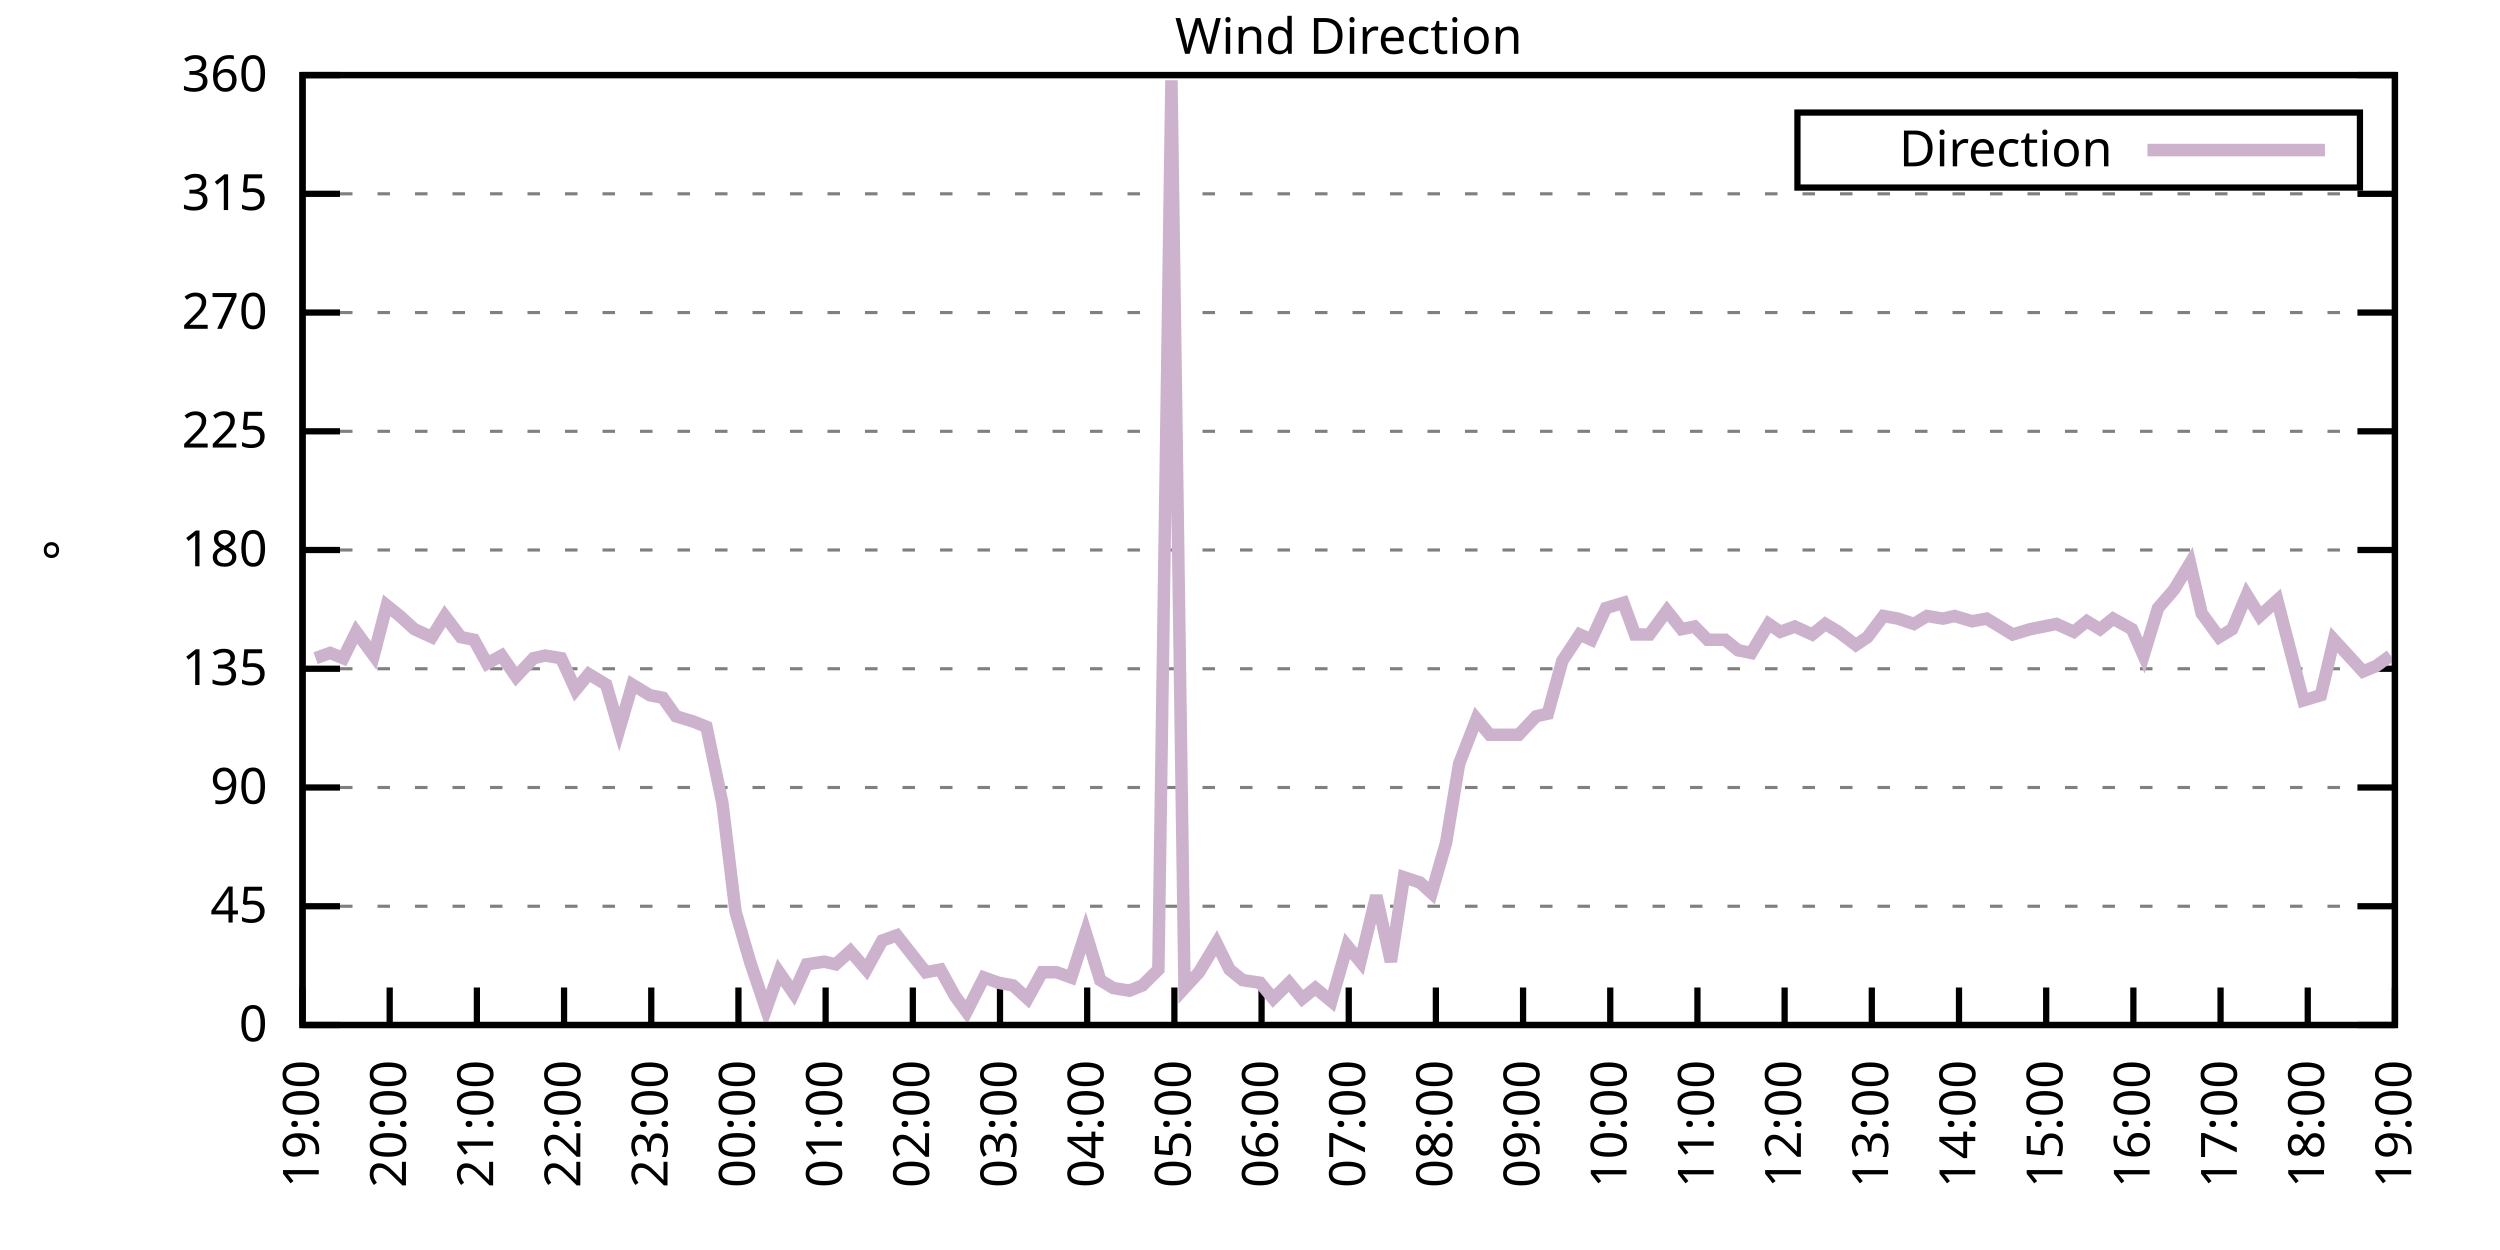
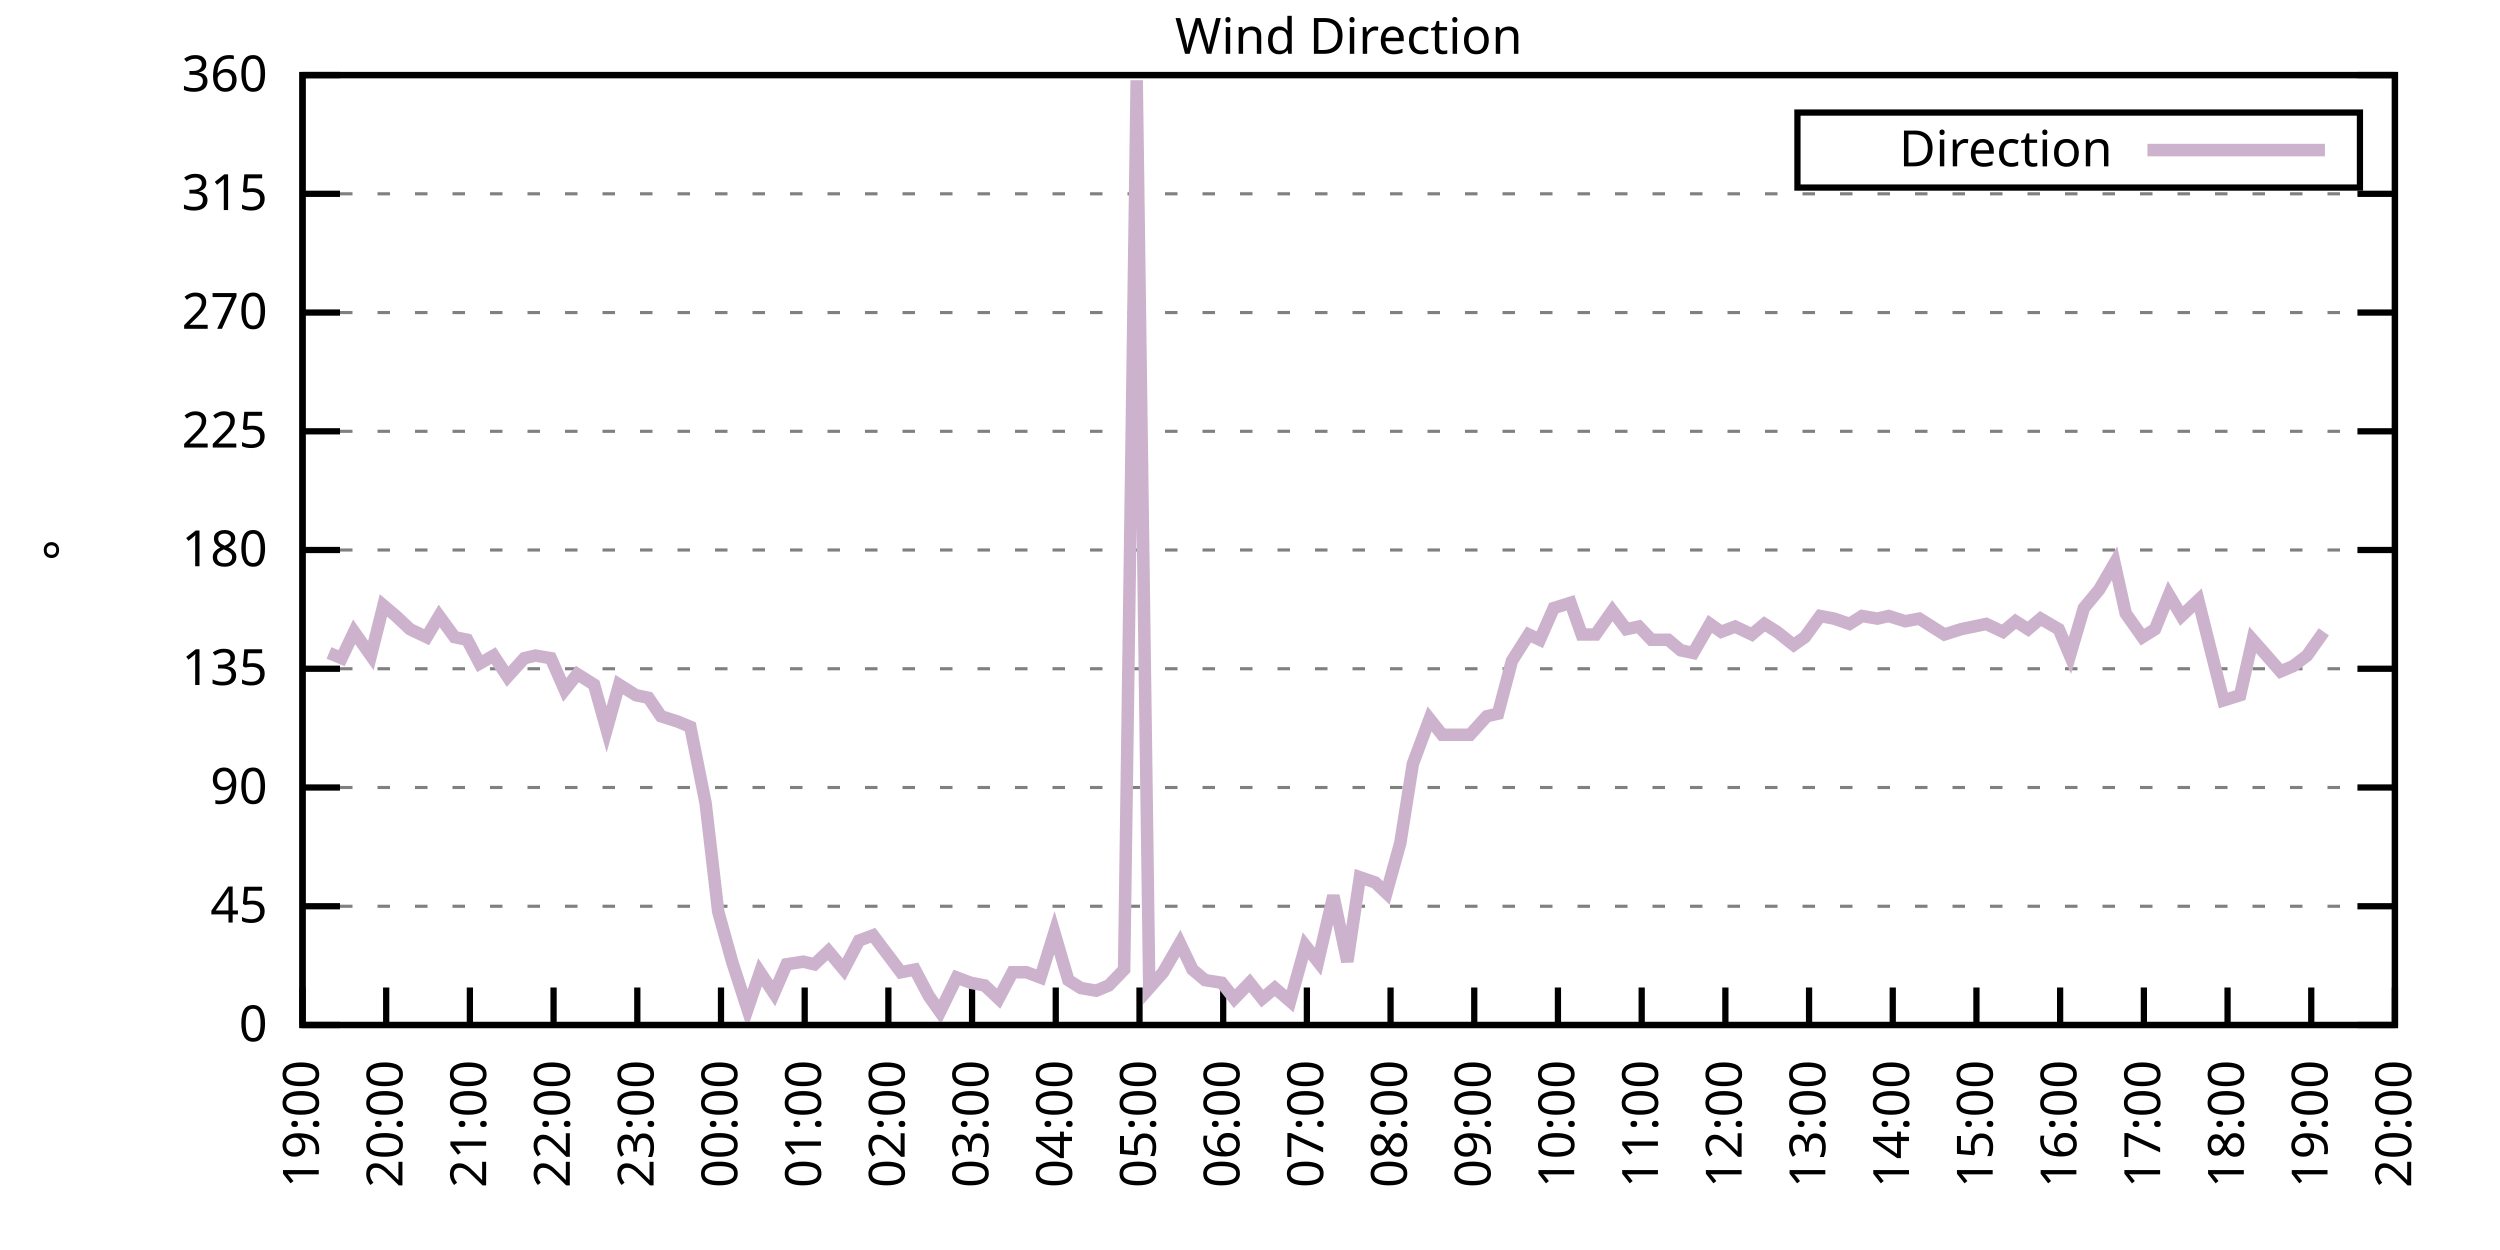
<svg xmlns="http://www.w3.org/2000/svg" xmlns:xlink="http://www.w3.org/1999/xlink" width="400" height="200" viewBox="0 0 400 200">
  <g id="gnuplot_canvas">
    <rect x="0" y="0" width="400" height="200" fill="none" />
    <defs>
      <circle id="gpDot" r="0.5" stroke-width="0.5" stroke="currentColor" />
      <path id="gpPt0" stroke-width="0.333" stroke="currentColor" d="M-1,0 h2 M0,-1 v2" />
      <path id="gpPt1" stroke-width="0.333" stroke="currentColor" d="M-1,-1 L1,1 M1,-1 L-1,1" />
      <path id="gpPt2" stroke-width="0.333" stroke="currentColor" d="M-1,0 L1,0 M0,-1 L0,1 M-1,-1 L1,1 M-1,1 L1,-1" />
      <rect id="gpPt3" stroke-width="0.333" stroke="currentColor" x="-1" y="-1" width="2" height="2" />
      <rect id="gpPt4" stroke-width="0.333" stroke="currentColor" fill="currentColor" x="-1" y="-1" width="2" height="2" />
      <circle id="gpPt5" stroke-width="0.333" stroke="currentColor" cx="0" cy="0" r="1" />
      <use xlink:href="#gpPt5" id="gpPt6" fill="currentColor" stroke="none" />
      <path id="gpPt7" stroke-width="0.333" stroke="currentColor" d="M0,-1.33 L-1.33,0.67 L1.33,0.67 z" />
      <use xlink:href="#gpPt7" id="gpPt8" fill="currentColor" stroke="none" />
      <use xlink:href="#gpPt7" id="gpPt9" stroke="currentColor" transform="rotate(180)" />
      <use xlink:href="#gpPt9" id="gpPt10" fill="currentColor" stroke="none" />
      <use xlink:href="#gpPt3" id="gpPt11" stroke="currentColor" transform="rotate(45)" />
      <use xlink:href="#gpPt11" id="gpPt12" fill="currentColor" stroke="none" />
      <path id="gpPt13" stroke-width="0.333" stroke="currentColor" d="M0,1.330 L1.265,0.411 L0.782,-1.067 L-0.782,-1.076 L-1.265,0.411 z" />
      <use xlink:href="#gpPt13" id="gpPt14" fill="currentColor" stroke="none" />
      <filter id="textbox" filterUnits="objectBoundingBox" x="0" y="0" height="1" width="1">
        <feFlood flood-color="white" flood-opacity="1" result="bgnd" />
        <feComposite in="SourceGraphic" in2="bgnd" operator="atop" />
      </filter>
      <filter id="greybox" filterUnits="objectBoundingBox" x="0" y="0" height="1" width="1">
        <feFlood flood-color="lightgrey" flood-opacity="1" result="grey" />
        <feComposite in="SourceGraphic" in2="grey" operator="atop" />
      </filter>
    </defs>
    <g fill="none" color="white" stroke="currentColor" stroke-width="1.00" stroke-linecap="butt" stroke-linejoin="miter">
</g>
    <g fill="none" color="black" stroke="currentColor" stroke-width="1.00" stroke-linecap="butt" stroke-linejoin="miter">
      <g stroke="none" shape-rendering="crispEdges">
        <polygon fill="rgb(255, 255, 255)" points="48.40,164.00 383.18,164.00 383.18,12.02 48.40,12.02 " />
      </g>
    </g>
    <g fill="none" color="black" stroke="currentColor" stroke-width="1.00" stroke-linecap="butt" stroke-linejoin="miter">
</g>
    <g fill="none" color="black" stroke="black" stroke-width="0.50" stroke-linecap="butt" stroke-linejoin="miter">
</g>
    <g fill="none" color="gray" stroke="currentColor" stroke-width="0.50" stroke-linecap="butt" stroke-linejoin="miter">
      <path stroke="gray" stroke-dasharray="2,4" class="gridline" d="M48.40,164.00 L383.19,164.00  " />
    </g>
    <g fill="none" color="gray" stroke="gray" stroke-width="1.00" stroke-linecap="butt" stroke-linejoin="miter">
</g>
    <g fill="none" color="black" stroke="currentColor" stroke-width="1.00" stroke-linecap="butt" stroke-linejoin="miter">
      <path stroke="black" d="M48.40,164.00 L54.40,164.00 M383.19,164.00 L377.19,164.00  " />
      <g transform="translate(42.80,166.60)" stroke="none" fill="black" font-family="Sans" font-size="8.00" text-anchor="end">
        <text>
          <tspan font-family="Sans"> 0</tspan>
        </text>
      </g>
    </g>
    <g fill="none" color="black" stroke="currentColor" stroke-width="1.00" stroke-linecap="butt" stroke-linejoin="miter">
</g>
    <g fill="none" color="black" stroke="black" stroke-width="0.50" stroke-linecap="butt" stroke-linejoin="miter">
</g>
    <g fill="none" color="gray" stroke="currentColor" stroke-width="0.50" stroke-linecap="butt" stroke-linejoin="miter">
      <path stroke="gray" stroke-dasharray="2,4" class="gridline" d="M48.40,145.00 L383.19,145.00  " />
    </g>
    <g fill="none" color="gray" stroke="gray" stroke-width="1.00" stroke-linecap="butt" stroke-linejoin="miter">
</g>
    <g fill="none" color="black" stroke="currentColor" stroke-width="1.00" stroke-linecap="butt" stroke-linejoin="miter">
      <path stroke="black" d="M48.40,145.00 L54.40,145.00 M383.19,145.00 L377.19,145.00  " />
      <g transform="translate(42.80,147.60)" stroke="none" fill="black" font-family="Sans" font-size="8.00" text-anchor="end">
        <text>
          <tspan font-family="Sans"> 45</tspan>
        </text>
      </g>
    </g>
    <g fill="none" color="black" stroke="currentColor" stroke-width="1.00" stroke-linecap="butt" stroke-linejoin="miter">
</g>
    <g fill="none" color="black" stroke="black" stroke-width="0.50" stroke-linecap="butt" stroke-linejoin="miter">
</g>
    <g fill="none" color="gray" stroke="currentColor" stroke-width="0.50" stroke-linecap="butt" stroke-linejoin="miter">
      <path stroke="gray" stroke-dasharray="2,4" class="gridline" d="M48.40,126.00 L383.19,126.00  " />
    </g>
    <g fill="none" color="gray" stroke="gray" stroke-width="1.00" stroke-linecap="butt" stroke-linejoin="miter">
</g>
    <g fill="none" color="black" stroke="currentColor" stroke-width="1.00" stroke-linecap="butt" stroke-linejoin="miter">
      <path stroke="black" d="M48.40,126.00 L54.40,126.00 M383.19,126.00 L377.19,126.00  " />
      <g transform="translate(42.80,128.60)" stroke="none" fill="black" font-family="Sans" font-size="8.00" text-anchor="end">
        <text>
          <tspan font-family="Sans"> 90</tspan>
        </text>
      </g>
    </g>
    <g fill="none" color="black" stroke="currentColor" stroke-width="1.00" stroke-linecap="butt" stroke-linejoin="miter">
</g>
    <g fill="none" color="black" stroke="black" stroke-width="0.50" stroke-linecap="butt" stroke-linejoin="miter">
</g>
    <g fill="none" color="gray" stroke="currentColor" stroke-width="0.50" stroke-linecap="butt" stroke-linejoin="miter">
      <path stroke="gray" stroke-dasharray="2,4" class="gridline" d="M48.40,107.00 L383.19,107.00  " />
    </g>
    <g fill="none" color="gray" stroke="gray" stroke-width="1.00" stroke-linecap="butt" stroke-linejoin="miter">
</g>
    <g fill="none" color="black" stroke="currentColor" stroke-width="1.00" stroke-linecap="butt" stroke-linejoin="miter">
      <path stroke="black" d="M48.40,107.00 L54.40,107.00 M383.19,107.00 L377.19,107.00  " />
      <g transform="translate(42.80,109.60)" stroke="none" fill="black" font-family="Sans" font-size="8.00" text-anchor="end">
        <text>
          <tspan font-family="Sans"> 135</tspan>
        </text>
      </g>
    </g>
    <g fill="none" color="black" stroke="currentColor" stroke-width="1.00" stroke-linecap="butt" stroke-linejoin="miter">
</g>
    <g fill="none" color="black" stroke="black" stroke-width="0.50" stroke-linecap="butt" stroke-linejoin="miter">
</g>
    <g fill="none" color="gray" stroke="currentColor" stroke-width="0.50" stroke-linecap="butt" stroke-linejoin="miter">
      <path stroke="gray" stroke-dasharray="2,4" class="gridline" d="M48.40,88.00 L383.19,88.00  " />
    </g>
    <g fill="none" color="gray" stroke="gray" stroke-width="1.00" stroke-linecap="butt" stroke-linejoin="miter">
</g>
    <g fill="none" color="black" stroke="currentColor" stroke-width="1.00" stroke-linecap="butt" stroke-linejoin="miter">
      <path stroke="black" d="M48.40,88.00 L54.40,88.00 M383.19,88.00 L377.19,88.00  " />
      <g transform="translate(42.80,90.60)" stroke="none" fill="black" font-family="Sans" font-size="8.00" text-anchor="end">
        <text>
          <tspan font-family="Sans"> 180</tspan>
        </text>
      </g>
    </g>
    <g fill="none" color="black" stroke="currentColor" stroke-width="1.00" stroke-linecap="butt" stroke-linejoin="miter">
</g>
    <g fill="none" color="black" stroke="black" stroke-width="0.50" stroke-linecap="butt" stroke-linejoin="miter">
</g>
    <g fill="none" color="gray" stroke="currentColor" stroke-width="0.50" stroke-linecap="butt" stroke-linejoin="miter">
      <path stroke="gray" stroke-dasharray="2,4" class="gridline" d="M48.40,69.01 L383.19,69.01  " />
    </g>
    <g fill="none" color="gray" stroke="gray" stroke-width="1.00" stroke-linecap="butt" stroke-linejoin="miter">
</g>
    <g fill="none" color="black" stroke="currentColor" stroke-width="1.00" stroke-linecap="butt" stroke-linejoin="miter">
      <path stroke="black" d="M48.40,69.01 L54.40,69.01 M383.19,69.01 L377.19,69.01  " />
      <g transform="translate(42.80,71.61)" stroke="none" fill="black" font-family="Sans" font-size="8.00" text-anchor="end">
        <text>
          <tspan font-family="Sans"> 225</tspan>
        </text>
      </g>
    </g>
    <g fill="none" color="black" stroke="currentColor" stroke-width="1.00" stroke-linecap="butt" stroke-linejoin="miter">
</g>
    <g fill="none" color="black" stroke="black" stroke-width="0.50" stroke-linecap="butt" stroke-linejoin="miter">
</g>
    <g fill="none" color="gray" stroke="currentColor" stroke-width="0.50" stroke-linecap="butt" stroke-linejoin="miter">
      <path stroke="gray" stroke-dasharray="2,4" class="gridline" d="M48.40,50.01 L383.19,50.01  " />
    </g>
    <g fill="none" color="gray" stroke="gray" stroke-width="1.00" stroke-linecap="butt" stroke-linejoin="miter">
</g>
    <g fill="none" color="black" stroke="currentColor" stroke-width="1.00" stroke-linecap="butt" stroke-linejoin="miter">
      <path stroke="black" d="M48.40,50.01 L54.40,50.01 M383.19,50.01 L377.19,50.01  " />
      <g transform="translate(42.80,52.61)" stroke="none" fill="black" font-family="Sans" font-size="8.00" text-anchor="end">
        <text>
          <tspan font-family="Sans"> 270</tspan>
        </text>
      </g>
    </g>
    <g fill="none" color="black" stroke="currentColor" stroke-width="1.00" stroke-linecap="butt" stroke-linejoin="miter">
</g>
    <g fill="none" color="black" stroke="black" stroke-width="0.50" stroke-linecap="butt" stroke-linejoin="miter">
</g>
    <g fill="none" color="gray" stroke="currentColor" stroke-width="0.50" stroke-linecap="butt" stroke-linejoin="miter">
      <path stroke="gray" stroke-dasharray="2,4" class="gridline" d="M48.40,31.01 L383.19,31.01  " />
    </g>
    <g fill="none" color="gray" stroke="gray" stroke-width="1.00" stroke-linecap="butt" stroke-linejoin="miter">
</g>
    <g fill="none" color="black" stroke="currentColor" stroke-width="1.00" stroke-linecap="butt" stroke-linejoin="miter">
      <path stroke="black" d="M48.40,31.01 L54.40,31.01 M383.19,31.01 L377.19,31.01  " />
      <g transform="translate(42.80,33.61)" stroke="none" fill="black" font-family="Sans" font-size="8.00" text-anchor="end">
        <text>
          <tspan font-family="Sans"> 315</tspan>
        </text>
      </g>
    </g>
    <g fill="none" color="black" stroke="currentColor" stroke-width="1.00" stroke-linecap="butt" stroke-linejoin="miter">
</g>
    <g fill="none" color="black" stroke="black" stroke-width="0.50" stroke-linecap="butt" stroke-linejoin="miter">
</g>
    <g fill="none" color="gray" stroke="currentColor" stroke-width="0.50" stroke-linecap="butt" stroke-linejoin="miter">
      <path stroke="gray" stroke-dasharray="2,4" class="gridline" d="M48.40,12.01 L383.19,12.01  " />
    </g>
    <g fill="none" color="gray" stroke="gray" stroke-width="1.00" stroke-linecap="butt" stroke-linejoin="miter">
</g>
    <g fill="none" color="black" stroke="currentColor" stroke-width="1.00" stroke-linecap="butt" stroke-linejoin="miter">
      <path stroke="black" d="M48.40,12.01 L54.40,12.01 M383.19,12.01 L377.19,12.01  " />
      <g transform="translate(42.80,14.61)" stroke="none" fill="black" font-family="Sans" font-size="8.00" text-anchor="end">
        <text>
          <tspan font-family="Sans"> 360</tspan>
        </text>
      </g>
    </g>
    <g fill="none" color="black" stroke="currentColor" stroke-width="1.00" stroke-linecap="butt" stroke-linejoin="miter">
      <path stroke="black" d="M48.40,164.00 L48.40,158.00  " />
      <g transform="translate(51.00,169.60) rotate(270.00)" stroke="none" fill="black" font-family="Sans" font-size="8.00" text-anchor="end">
        <text>
          <tspan font-family="Sans">19:00</tspan>
        </text>
      </g>
    </g>
    <g fill="none" color="black" stroke="currentColor" stroke-width="1.00" stroke-linecap="butt" stroke-linejoin="miter">
-       <path stroke="black" d="M62.35,164.00 L62.35,158.00  " />
-       <g transform="translate(64.95,169.60) rotate(270.00)" stroke="none" fill="black" font-family="Sans" font-size="8.00" text-anchor="end">
+       <path stroke="black" d="M61.79,164.00 L61.79,158.00  " />
+       <g transform="translate(64.39,169.60) rotate(270.00)" stroke="none" fill="black" font-family="Sans" font-size="8.00" text-anchor="end">
        <text>
          <tspan font-family="Sans">20:00</tspan>
        </text>
      </g>
    </g>
    <g fill="none" color="black" stroke="currentColor" stroke-width="1.00" stroke-linecap="butt" stroke-linejoin="miter">
-       <path stroke="black" d="M76.30,164.00 L76.30,158.00  " />
-       <g transform="translate(78.90,169.60) rotate(270.00)" stroke="none" fill="black" font-family="Sans" font-size="8.00" text-anchor="end">
+       <path stroke="black" d="M75.18,164.00 L75.18,158.00  " />
+       <g transform="translate(77.78,169.60) rotate(270.00)" stroke="none" fill="black" font-family="Sans" font-size="8.00" text-anchor="end">
        <text>
          <tspan font-family="Sans">21:00</tspan>
        </text>
      </g>
    </g>
    <g fill="none" color="black" stroke="currentColor" stroke-width="1.00" stroke-linecap="butt" stroke-linejoin="miter">
-       <path stroke="black" d="M90.25,164.00 L90.25,158.00  " />
-       <g transform="translate(92.85,169.60) rotate(270.00)" stroke="none" fill="black" font-family="Sans" font-size="8.00" text-anchor="end">
+       <path stroke="black" d="M88.57,164.00 L88.57,158.00  " />
+       <g transform="translate(91.17,169.60) rotate(270.00)" stroke="none" fill="black" font-family="Sans" font-size="8.00" text-anchor="end">
        <text>
          <tspan font-family="Sans">22:00</tspan>
        </text>
      </g>
    </g>
    <g fill="none" color="black" stroke="currentColor" stroke-width="1.00" stroke-linecap="butt" stroke-linejoin="miter">
-       <path stroke="black" d="M104.20,164.00 L104.20,158.00  " />
-       <g transform="translate(106.80,169.60) rotate(270.00)" stroke="none" fill="black" font-family="Sans" font-size="8.00" text-anchor="end">
+       <path stroke="black" d="M101.97,164.00 L101.97,158.00  " />
+       <g transform="translate(104.57,169.60) rotate(270.00)" stroke="none" fill="black" font-family="Sans" font-size="8.00" text-anchor="end">
        <text>
          <tspan font-family="Sans">23:00</tspan>
        </text>
      </g>
    </g>
    <g fill="none" color="black" stroke="currentColor" stroke-width="1.00" stroke-linecap="butt" stroke-linejoin="miter">
-       <path stroke="black" d="M118.15,164.00 L118.15,158.00  " />
-       <g transform="translate(120.75,169.60) rotate(270.00)" stroke="none" fill="black" font-family="Sans" font-size="8.00" text-anchor="end">
+       <path stroke="black" d="M115.36,164.00 L115.36,158.00  " />
+       <g transform="translate(117.96,169.60) rotate(270.00)" stroke="none" fill="black" font-family="Sans" font-size="8.00" text-anchor="end">
        <text>
          <tspan font-family="Sans">00:00</tspan>
        </text>
      </g>
    </g>
    <g fill="none" color="black" stroke="currentColor" stroke-width="1.00" stroke-linecap="butt" stroke-linejoin="miter">
-       <path stroke="black" d="M132.10,164.00 L132.10,158.00  " />
-       <g transform="translate(134.70,169.60) rotate(270.00)" stroke="none" fill="black" font-family="Sans" font-size="8.00" text-anchor="end">
+       <path stroke="black" d="M128.75,164.00 L128.75,158.00  " />
+       <g transform="translate(131.35,169.60) rotate(270.00)" stroke="none" fill="black" font-family="Sans" font-size="8.00" text-anchor="end">
        <text>
          <tspan font-family="Sans">01:00</tspan>
        </text>
      </g>
    </g>
    <g fill="none" color="black" stroke="currentColor" stroke-width="1.00" stroke-linecap="butt" stroke-linejoin="miter">
-       <path stroke="black" d="M146.05,164.00 L146.05,158.00  " />
-       <g transform="translate(148.65,169.60) rotate(270.00)" stroke="none" fill="black" font-family="Sans" font-size="8.00" text-anchor="end">
+       <path stroke="black" d="M142.14,164.00 L142.14,158.00  " />
+       <g transform="translate(144.74,169.60) rotate(270.00)" stroke="none" fill="black" font-family="Sans" font-size="8.00" text-anchor="end">
        <text>
          <tspan font-family="Sans">02:00</tspan>
        </text>
      </g>
    </g>
    <g fill="none" color="black" stroke="currentColor" stroke-width="1.00" stroke-linecap="butt" stroke-linejoin="miter">
-       <path stroke="black" d="M160.00,164.00 L160.00,158.00  " />
-       <g transform="translate(162.60,169.60) rotate(270.00)" stroke="none" fill="black" font-family="Sans" font-size="8.00" text-anchor="end">
+       <path stroke="black" d="M155.53,164.00 L155.53,158.00  " />
+       <g transform="translate(158.13,169.60) rotate(270.00)" stroke="none" fill="black" font-family="Sans" font-size="8.00" text-anchor="end">
        <text>
          <tspan font-family="Sans">03:00</tspan>
        </text>
      </g>
    </g>
    <g fill="none" color="black" stroke="currentColor" stroke-width="1.00" stroke-linecap="butt" stroke-linejoin="miter">
-       <path stroke="black" d="M173.95,164.00 L173.95,158.00  " />
-       <g transform="translate(176.55,169.60) rotate(270.00)" stroke="none" fill="black" font-family="Sans" font-size="8.00" text-anchor="end">
+       <path stroke="black" d="M168.92,164.00 L168.92,158.00  " />
+       <g transform="translate(171.52,169.60) rotate(270.00)" stroke="none" fill="black" font-family="Sans" font-size="8.00" text-anchor="end">
        <text>
          <tspan font-family="Sans">04:00</tspan>
        </text>
      </g>
    </g>
    <g fill="none" color="black" stroke="currentColor" stroke-width="1.00" stroke-linecap="butt" stroke-linejoin="miter">
-       <path stroke="black" d="M187.90,164.00 L187.90,158.00  " />
-       <g transform="translate(190.50,169.60) rotate(270.00)" stroke="none" fill="black" font-family="Sans" font-size="8.00" text-anchor="end">
+       <path stroke="black" d="M182.32,164.00 L182.32,158.00  " />
+       <g transform="translate(184.92,169.60) rotate(270.00)" stroke="none" fill="black" font-family="Sans" font-size="8.00" text-anchor="end">
        <text>
          <tspan font-family="Sans">05:00</tspan>
        </text>
      </g>
    </g>
    <g fill="none" color="black" stroke="currentColor" stroke-width="1.00" stroke-linecap="butt" stroke-linejoin="miter">
-       <path stroke="black" d="M201.85,164.00 L201.85,158.00  " />
-       <g transform="translate(204.45,169.60) rotate(270.00)" stroke="none" fill="black" font-family="Sans" font-size="8.00" text-anchor="end">
+       <path stroke="black" d="M195.71,164.00 L195.71,158.00  " />
+       <g transform="translate(198.31,169.60) rotate(270.00)" stroke="none" fill="black" font-family="Sans" font-size="8.00" text-anchor="end">
        <text>
          <tspan font-family="Sans">06:00</tspan>
        </text>
      </g>
    </g>
    <g fill="none" color="black" stroke="currentColor" stroke-width="1.00" stroke-linecap="butt" stroke-linejoin="miter">
-       <path stroke="black" d="M215.80,164.00 L215.80,158.00  " />
-       <g transform="translate(218.40,169.60) rotate(270.00)" stroke="none" fill="black" font-family="Sans" font-size="8.00" text-anchor="end">
+       <path stroke="black" d="M209.10,164.00 L209.10,158.00  " />
+       <g transform="translate(211.70,169.60) rotate(270.00)" stroke="none" fill="black" font-family="Sans" font-size="8.00" text-anchor="end">
        <text>
          <tspan font-family="Sans">07:00</tspan>
        </text>
      </g>
    </g>
    <g fill="none" color="black" stroke="currentColor" stroke-width="1.00" stroke-linecap="butt" stroke-linejoin="miter">
-       <path stroke="black" d="M229.74,164.00 L229.74,158.00  " />
-       <g transform="translate(232.34,169.60) rotate(270.00)" stroke="none" fill="black" font-family="Sans" font-size="8.00" text-anchor="end">
+       <path stroke="black" d="M222.49,164.00 L222.49,158.00  " />
+       <g transform="translate(225.09,169.60) rotate(270.00)" stroke="none" fill="black" font-family="Sans" font-size="8.00" text-anchor="end">
        <text>
          <tspan font-family="Sans">08:00</tspan>
        </text>
      </g>
    </g>
    <g fill="none" color="black" stroke="currentColor" stroke-width="1.00" stroke-linecap="butt" stroke-linejoin="miter">
-       <path stroke="black" d="M243.69,164.00 L243.69,158.00  " />
-       <g transform="translate(246.29,169.60) rotate(270.00)" stroke="none" fill="black" font-family="Sans" font-size="8.00" text-anchor="end">
+       <path stroke="black" d="M235.88,164.00 L235.88,158.00  " />
+       <g transform="translate(238.48,169.60) rotate(270.00)" stroke="none" fill="black" font-family="Sans" font-size="8.00" text-anchor="end">
        <text>
          <tspan font-family="Sans">09:00</tspan>
        </text>
      </g>
    </g>
    <g fill="none" color="black" stroke="currentColor" stroke-width="1.00" stroke-linecap="butt" stroke-linejoin="miter">
-       <path stroke="black" d="M257.64,164.00 L257.64,158.00  " />
-       <g transform="translate(260.24,169.60) rotate(270.00)" stroke="none" fill="black" font-family="Sans" font-size="8.00" text-anchor="end">
+       <path stroke="black" d="M249.27,164.00 L249.27,158.00  " />
+       <g transform="translate(251.87,169.60) rotate(270.00)" stroke="none" fill="black" font-family="Sans" font-size="8.00" text-anchor="end">
        <text>
          <tspan font-family="Sans">10:00</tspan>
        </text>
      </g>
    </g>
    <g fill="none" color="black" stroke="currentColor" stroke-width="1.00" stroke-linecap="butt" stroke-linejoin="miter">
-       <path stroke="black" d="M271.59,164.00 L271.59,158.00  " />
-       <g transform="translate(274.19,169.60) rotate(270.00)" stroke="none" fill="black" font-family="Sans" font-size="8.00" text-anchor="end">
+       <path stroke="black" d="M262.67,164.00 L262.67,158.00  " />
+       <g transform="translate(265.27,169.60) rotate(270.00)" stroke="none" fill="black" font-family="Sans" font-size="8.00" text-anchor="end">
        <text>
          <tspan font-family="Sans">11:00</tspan>
        </text>
      </g>
    </g>
    <g fill="none" color="black" stroke="currentColor" stroke-width="1.00" stroke-linecap="butt" stroke-linejoin="miter">
-       <path stroke="black" d="M285.54,164.00 L285.54,158.00  " />
-       <g transform="translate(288.14,169.60) rotate(270.00)" stroke="none" fill="black" font-family="Sans" font-size="8.00" text-anchor="end">
+       <path stroke="black" d="M276.06,164.00 L276.06,158.00  " />
+       <g transform="translate(278.66,169.60) rotate(270.00)" stroke="none" fill="black" font-family="Sans" font-size="8.00" text-anchor="end">
        <text>
          <tspan font-family="Sans">12:00</tspan>
        </text>
      </g>
    </g>
    <g fill="none" color="black" stroke="currentColor" stroke-width="1.00" stroke-linecap="butt" stroke-linejoin="miter">
-       <path stroke="black" d="M299.49,164.00 L299.49,158.00  " />
-       <g transform="translate(302.09,169.60) rotate(270.00)" stroke="none" fill="black" font-family="Sans" font-size="8.00" text-anchor="end">
+       <path stroke="black" d="M289.45,164.00 L289.45,158.00  " />
+       <g transform="translate(292.05,169.60) rotate(270.00)" stroke="none" fill="black" font-family="Sans" font-size="8.00" text-anchor="end">
        <text>
          <tspan font-family="Sans">13:00</tspan>
        </text>
      </g>
    </g>
    <g fill="none" color="black" stroke="currentColor" stroke-width="1.00" stroke-linecap="butt" stroke-linejoin="miter">
-       <path stroke="black" d="M313.44,164.00 L313.44,158.00  " />
-       <g transform="translate(316.04,169.60) rotate(270.00)" stroke="none" fill="black" font-family="Sans" font-size="8.00" text-anchor="end">
+       <path stroke="black" d="M302.84,164.00 L302.84,158.00  " />
+       <g transform="translate(305.44,169.60) rotate(270.00)" stroke="none" fill="black" font-family="Sans" font-size="8.00" text-anchor="end">
        <text>
          <tspan font-family="Sans">14:00</tspan>
        </text>
      </g>
    </g>
    <g fill="none" color="black" stroke="currentColor" stroke-width="1.00" stroke-linecap="butt" stroke-linejoin="miter">
-       <path stroke="black" d="M327.39,164.00 L327.39,158.00  " />
-       <g transform="translate(329.99,169.60) rotate(270.00)" stroke="none" fill="black" font-family="Sans" font-size="8.00" text-anchor="end">
+       <path stroke="black" d="M316.23,164.00 L316.23,158.00  " />
+       <g transform="translate(318.83,169.60) rotate(270.00)" stroke="none" fill="black" font-family="Sans" font-size="8.00" text-anchor="end">
        <text>
          <tspan font-family="Sans">15:00</tspan>
        </text>
      </g>
    </g>
    <g fill="none" color="black" stroke="currentColor" stroke-width="1.00" stroke-linecap="butt" stroke-linejoin="miter">
-       <path stroke="black" d="M341.34,164.00 L341.34,158.00  " />
-       <g transform="translate(343.94,169.60) rotate(270.00)" stroke="none" fill="black" font-family="Sans" font-size="8.00" text-anchor="end">
+       <path stroke="black" d="M329.62,164.00 L329.62,158.00  " />
+       <g transform="translate(332.22,169.60) rotate(270.00)" stroke="none" fill="black" font-family="Sans" font-size="8.00" text-anchor="end">
        <text>
          <tspan font-family="Sans">16:00</tspan>
        </text>
      </g>
    </g>
    <g fill="none" color="black" stroke="currentColor" stroke-width="1.00" stroke-linecap="butt" stroke-linejoin="miter">
-       <path stroke="black" d="M355.29,164.00 L355.29,158.00  " />
-       <g transform="translate(357.89,169.60) rotate(270.00)" stroke="none" fill="black" font-family="Sans" font-size="8.00" text-anchor="end">
+       <path stroke="black" d="M343.02,164.00 L343.02,158.00  " />
+       <g transform="translate(345.62,169.60) rotate(270.00)" stroke="none" fill="black" font-family="Sans" font-size="8.00" text-anchor="end">
        <text>
          <tspan font-family="Sans">17:00</tspan>
        </text>
      </g>
    </g>
    <g fill="none" color="black" stroke="currentColor" stroke-width="1.00" stroke-linecap="butt" stroke-linejoin="miter">
-       <path stroke="black" d="M369.24,164.00 L369.24,158.00  " />
-       <g transform="translate(371.84,169.60) rotate(270.00)" stroke="none" fill="black" font-family="Sans" font-size="8.00" text-anchor="end">
+       <path stroke="black" d="M356.41,164.00 L356.41,158.00  " />
+       <g transform="translate(359.01,169.60) rotate(270.00)" stroke="none" fill="black" font-family="Sans" font-size="8.00" text-anchor="end">
        <text>
          <tspan font-family="Sans">18:00</tspan>
+         </text>
+       </g>
+     </g>
+     <g fill="none" color="black" stroke="currentColor" stroke-width="1.00" stroke-linecap="butt" stroke-linejoin="miter">
+       <path stroke="black" d="M369.80,164.00 L369.80,158.00  " />
+       <g transform="translate(372.40,169.60) rotate(270.00)" stroke="none" fill="black" font-family="Sans" font-size="8.00" text-anchor="end">
+         <text>
+           <tspan font-family="Sans">19:00</tspan>
        </text>
      </g>
    </g>
    <g fill="none" color="black" stroke="currentColor" stroke-width="1.00" stroke-linecap="butt" stroke-linejoin="miter">
      <path stroke="black" d="M383.19,164.00 L383.19,158.00  " />
      <g transform="translate(385.79,169.60) rotate(270.00)" stroke="none" fill="black" font-family="Sans" font-size="8.00" text-anchor="end">
        <text>
-           <tspan font-family="Sans">19:00</tspan>
+           <tspan font-family="Sans">20:00</tspan>
        </text>
      </g>
    </g>
    <g fill="none" color="black" stroke="currentColor" stroke-width="1.00" stroke-linecap="butt" stroke-linejoin="miter">
</g>
    <g fill="none" color="black" stroke="currentColor" stroke-width="1.00" stroke-linecap="butt" stroke-linejoin="miter">
      <path stroke="black" d="M48.40,12.01 L48.40,164.00 L383.19,164.00 L383.19,12.01 L48.40,12.01 Z  " />
    </g>
    <g fill="none" color="black" stroke="currentColor" stroke-width="1.00" stroke-linecap="butt" stroke-linejoin="miter">
</g>
    <g fill="none" color="black" stroke="currentColor" stroke-width="1.00" stroke-linecap="butt" stroke-linejoin="miter">
      <path stroke="black" d="M287.59,30.01 L287.59,18.01 L377.59,18.01 L377.59,30.01 L287.59,30.01 Z  " />
    </g>
    <g id="Wind_direction_plot_1">
      <g fill="none" color="white" stroke="black" stroke-width="2.00" stroke-linecap="butt" stroke-linejoin="miter">
</g>
      <g fill="none" color="black" stroke="currentColor" stroke-width="2.00" stroke-linecap="butt" stroke-linejoin="miter">
        <g transform="translate(337.99,26.61)" stroke="none" fill="black" font-family="Sans" font-size="8.00" text-anchor="end">
          <text>
            <tspan font-family="Sans">Direction</tspan>
          </text>
        </g>
      </g>
      <g fill="none" color="black" stroke="currentColor" stroke-width="2.00" stroke-linecap="butt" stroke-linejoin="miter">
-         <path stroke="rgb(204, 178, 204)" d="M343.59,24.01 L371.99,24.01 M50.49,105.31 L52.82,104.47 L54.91,105.31 L57.00,101.09 L59.79,104.89 L61.88,96.87   L63.98,98.56 L66.30,100.67 L69.09,101.94 L71.18,98.56 L73.74,101.94 L75.83,102.36 L77.93,106.16 L80.25,104.89   L82.58,108.27 L85.37,105.31 L87.23,104.89 L89.78,105.31 L92.11,110.38 L94.20,107.85 L96.99,109.54 L99.08,116.71   L101.18,109.54 L103.97,111.23 L106.06,111.65 L108.15,114.60 L110.94,115.45 L113.03,116.29 L115.59,128.54 L117.68,145.85   L120.01,153.87 L122.57,161.47 L124.66,155.56 L126.98,158.93 L129.08,154.29 L131.87,153.87 L133.72,154.29 L136.05,152.18   L138.61,155.13 L141.16,150.49 L143.49,149.65 L145.81,152.60 L148.14,155.56 L150.46,155.13 L152.79,159.36 L154.65,161.89   L157.44,156.40 L159.76,157.24 L162.09,157.67 L164.41,159.78 L166.74,155.56 L169.06,155.56 L171.39,156.40 L173.71,149.22   L176.04,156.82 L178.13,158.09 L180.69,158.51 L182.78,157.67 L185.34,155.13 L187.43,12.85 L189.52,158.09 L191.85,155.56   L194.64,150.91 L196.73,155.13 L198.82,156.82 L201.61,157.24 L203.71,159.78 L206.26,157.24 L208.36,159.78 L210.45,158.09   L213.01,160.20 L215.56,151.33 L217.65,153.87 L220.21,143.31 L222.54,153.87 L224.63,140.36 L227.19,141.20 L229.05,142.89   L231.37,134.87 L233.46,122.20 L236.25,115.03 L238.35,117.56 L240.90,117.56 L243.00,117.56 L245.79,114.60 L247.65,114.18   L249.97,105.74 L252.76,101.52 L254.62,102.36 L256.95,97.29 L259.74,96.45 L261.60,101.52 L263.92,101.52 L266.71,97.72   L269.04,100.67 L271.13,100.25 L273.22,102.36 L276.01,102.36 L278.10,104.05 L280.20,104.47 L282.99,99.83 L284.85,101.09   L287.17,100.25 L289.96,101.52 L292.05,99.83 L294.15,101.09 L296.94,103.20 L298.80,101.94 L301.35,98.56 L303.68,98.98   L306.23,99.83 L308.33,98.56 L310.88,98.98 L312.74,98.56 L315.53,99.40 L317.86,98.98 L319.95,100.25 L322.04,101.52   L324.83,100.67 L326.93,100.25 L329.02,99.83 L331.81,101.09 L333.90,99.40 L335.99,100.67 L338.09,98.98 L341.11,100.67   L342.97,104.89 L345.29,97.29 L347.85,94.34 L350.41,90.12 L352.27,98.14 L355.06,101.94 L357.15,100.67 L359.48,95.18   L361.57,98.56 L364.36,96.03 L366.22,103.20 L368.54,112.07 L371.33,111.23 L373.43,102.36 L375.75,104.89 L378.08,107.43   L380.17,106.58 L382.49,104.89  " />
+         <path stroke="rgb(204, 178, 204)" d="M343.59,24.01 L371.99,24.01 M52.64,104.47 L54.65,105.31 L56.66,101.09 L59.34,104.89 L61.35,96.87 L63.35,98.56   L65.59,100.67 L68.26,101.94 L70.27,98.56 L72.73,101.94 L74.74,102.36 L76.75,106.16 L78.98,104.89 L81.21,108.27   L83.89,105.31 L85.67,104.89 L88.13,105.31 L90.36,110.38 L92.37,107.85 L95.05,109.54 L97.06,116.71 L99.06,109.54   L101.74,111.23 L103.75,111.65 L105.76,114.60 L108.44,115.45 L110.45,116.29 L112.90,128.54 L114.91,145.85 L117.14,153.87   L119.60,161.47 L121.61,155.56 L123.84,158.93 L125.85,154.29 L128.53,153.87 L130.31,154.29 L132.54,152.18 L135.00,155.13   L137.45,150.49 L139.69,149.65 L141.92,152.60 L144.15,155.56 L146.38,155.13 L148.61,159.36 L150.40,161.89 L153.08,156.40   L155.31,157.24 L157.54,157.67 L159.77,159.78 L162.01,155.56 L164.24,155.56 L166.47,156.40 L168.70,149.22 L170.93,156.82   L172.94,158.09 L175.40,158.51 L177.41,157.67 L179.86,155.13 L181.87,12.85 L183.88,158.09 L186.11,155.56 L188.79,150.91   L190.80,155.13 L192.81,156.82 L195.48,157.24 L197.49,159.78 L199.95,157.24 L201.96,159.78 L203.97,158.09 L206.42,160.20   L208.88,151.33 L210.88,153.87 L213.34,143.31 L215.57,153.87 L217.58,140.36 L220.04,141.20 L221.82,142.89 L224.05,134.87   L226.06,122.20 L228.74,115.03 L230.75,117.56 L233.20,117.56 L235.21,117.56 L237.89,114.60 L239.68,114.18 L241.91,105.74   L244.59,101.52 L246.37,102.36 L248.60,97.29 L251.28,96.45 L253.07,101.52 L255.30,101.52 L257.98,97.72 L260.21,100.67   L262.22,100.25 L264.23,102.36 L266.91,102.36 L268.92,104.05 L270.92,104.47 L273.60,99.83 L275.39,101.09 L277.62,100.25   L280.30,101.52 L282.31,99.83 L284.32,101.09 L286.99,103.20 L288.78,101.94 L291.23,98.56 L293.47,98.98 L295.92,99.83   L297.93,98.56 L300.39,98.98 L302.17,98.56 L304.85,99.40 L307.08,98.98 L309.09,100.25 L311.10,101.52 L313.78,100.67   L315.79,100.25 L317.79,99.83 L320.47,101.09 L322.48,99.40 L324.49,100.67 L326.50,98.98 L329.40,100.67 L331.19,104.89   L333.42,97.29 L335.87,94.34 L338.33,90.12 L340.11,98.14 L342.79,101.94 L344.80,100.67 L347.03,95.18 L349.04,98.56   L351.72,96.03 L353.51,103.20 L355.74,112.07 L358.42,111.23 L360.42,102.36 L362.66,104.89 L364.89,107.43 L366.90,106.58   L369.13,104.89 L371.81,101.09  " />
      </g>
    </g>
    <g fill="none" color="black" stroke="currentColor" stroke-width="2.00" stroke-linecap="butt" stroke-linejoin="miter">
</g>
    <g fill="none" color="black" stroke="black" stroke-width="1.00" stroke-linecap="butt" stroke-linejoin="miter">
</g>
    <g fill="none" color="black" stroke="currentColor" stroke-width="1.00" stroke-linecap="butt" stroke-linejoin="miter">
      <path stroke="black" d="M48.40,12.01 L48.40,164.00 L383.19,164.00 L383.19,12.01 L48.40,12.01 Z  " />
      <g transform="translate(12.80,88.01) rotate(270.00)" stroke="none" fill="black" font-family="Sans" font-size="8.00" text-anchor="middle">
        <text>
          <tspan font-family="Sans">°</tspan>
        </text>
      </g>
    </g>
    <g fill="none" color="black" stroke="currentColor" stroke-width="1.00" stroke-linecap="butt" stroke-linejoin="miter">
</g>
    <g fill="none" color="black" stroke="currentColor" stroke-width="1.00" stroke-linecap="butt" stroke-linejoin="miter">
      <g transform="translate(215.79,8.61)" stroke="none" fill="black" font-family="Sans" font-size="8.00" text-anchor="middle">
        <text>
          <tspan font-family="Sans">Wind Direction</tspan>
        </text>
      </g>
    </g>
    <g fill="none" color="black" stroke="currentColor" stroke-width="1.00" stroke-linecap="butt" stroke-linejoin="miter">
</g>
  </g>
</svg>
